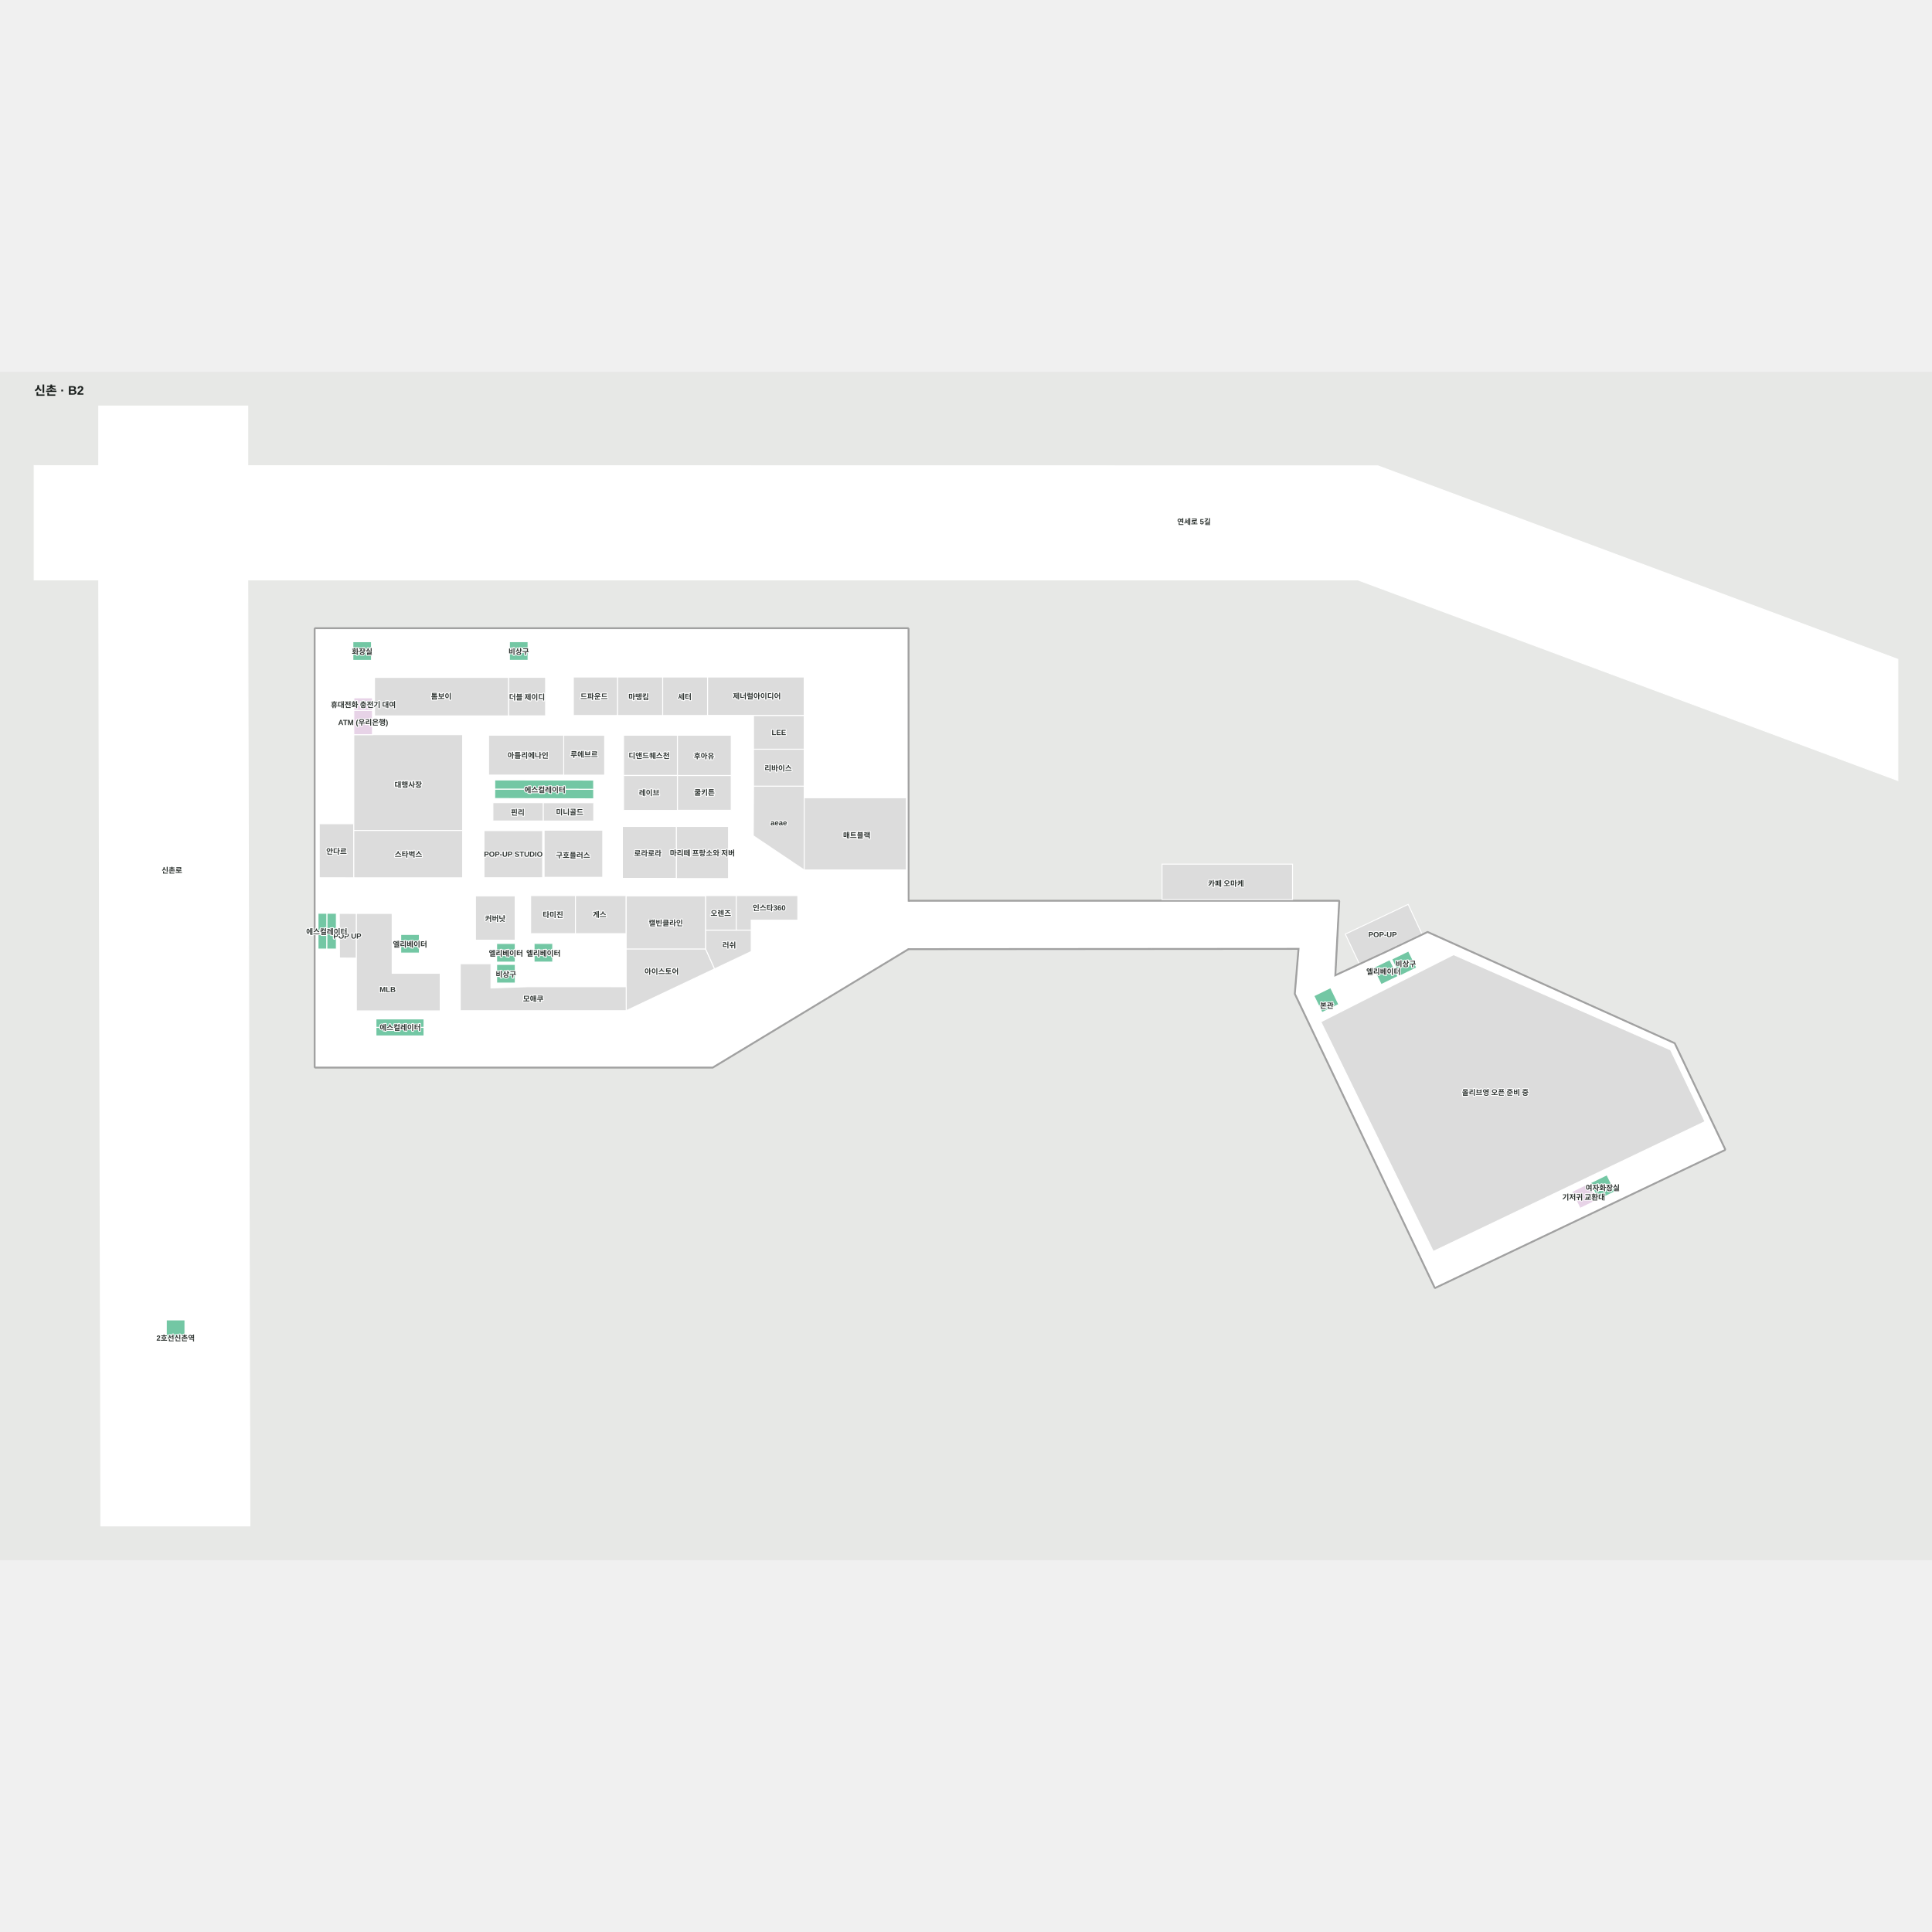
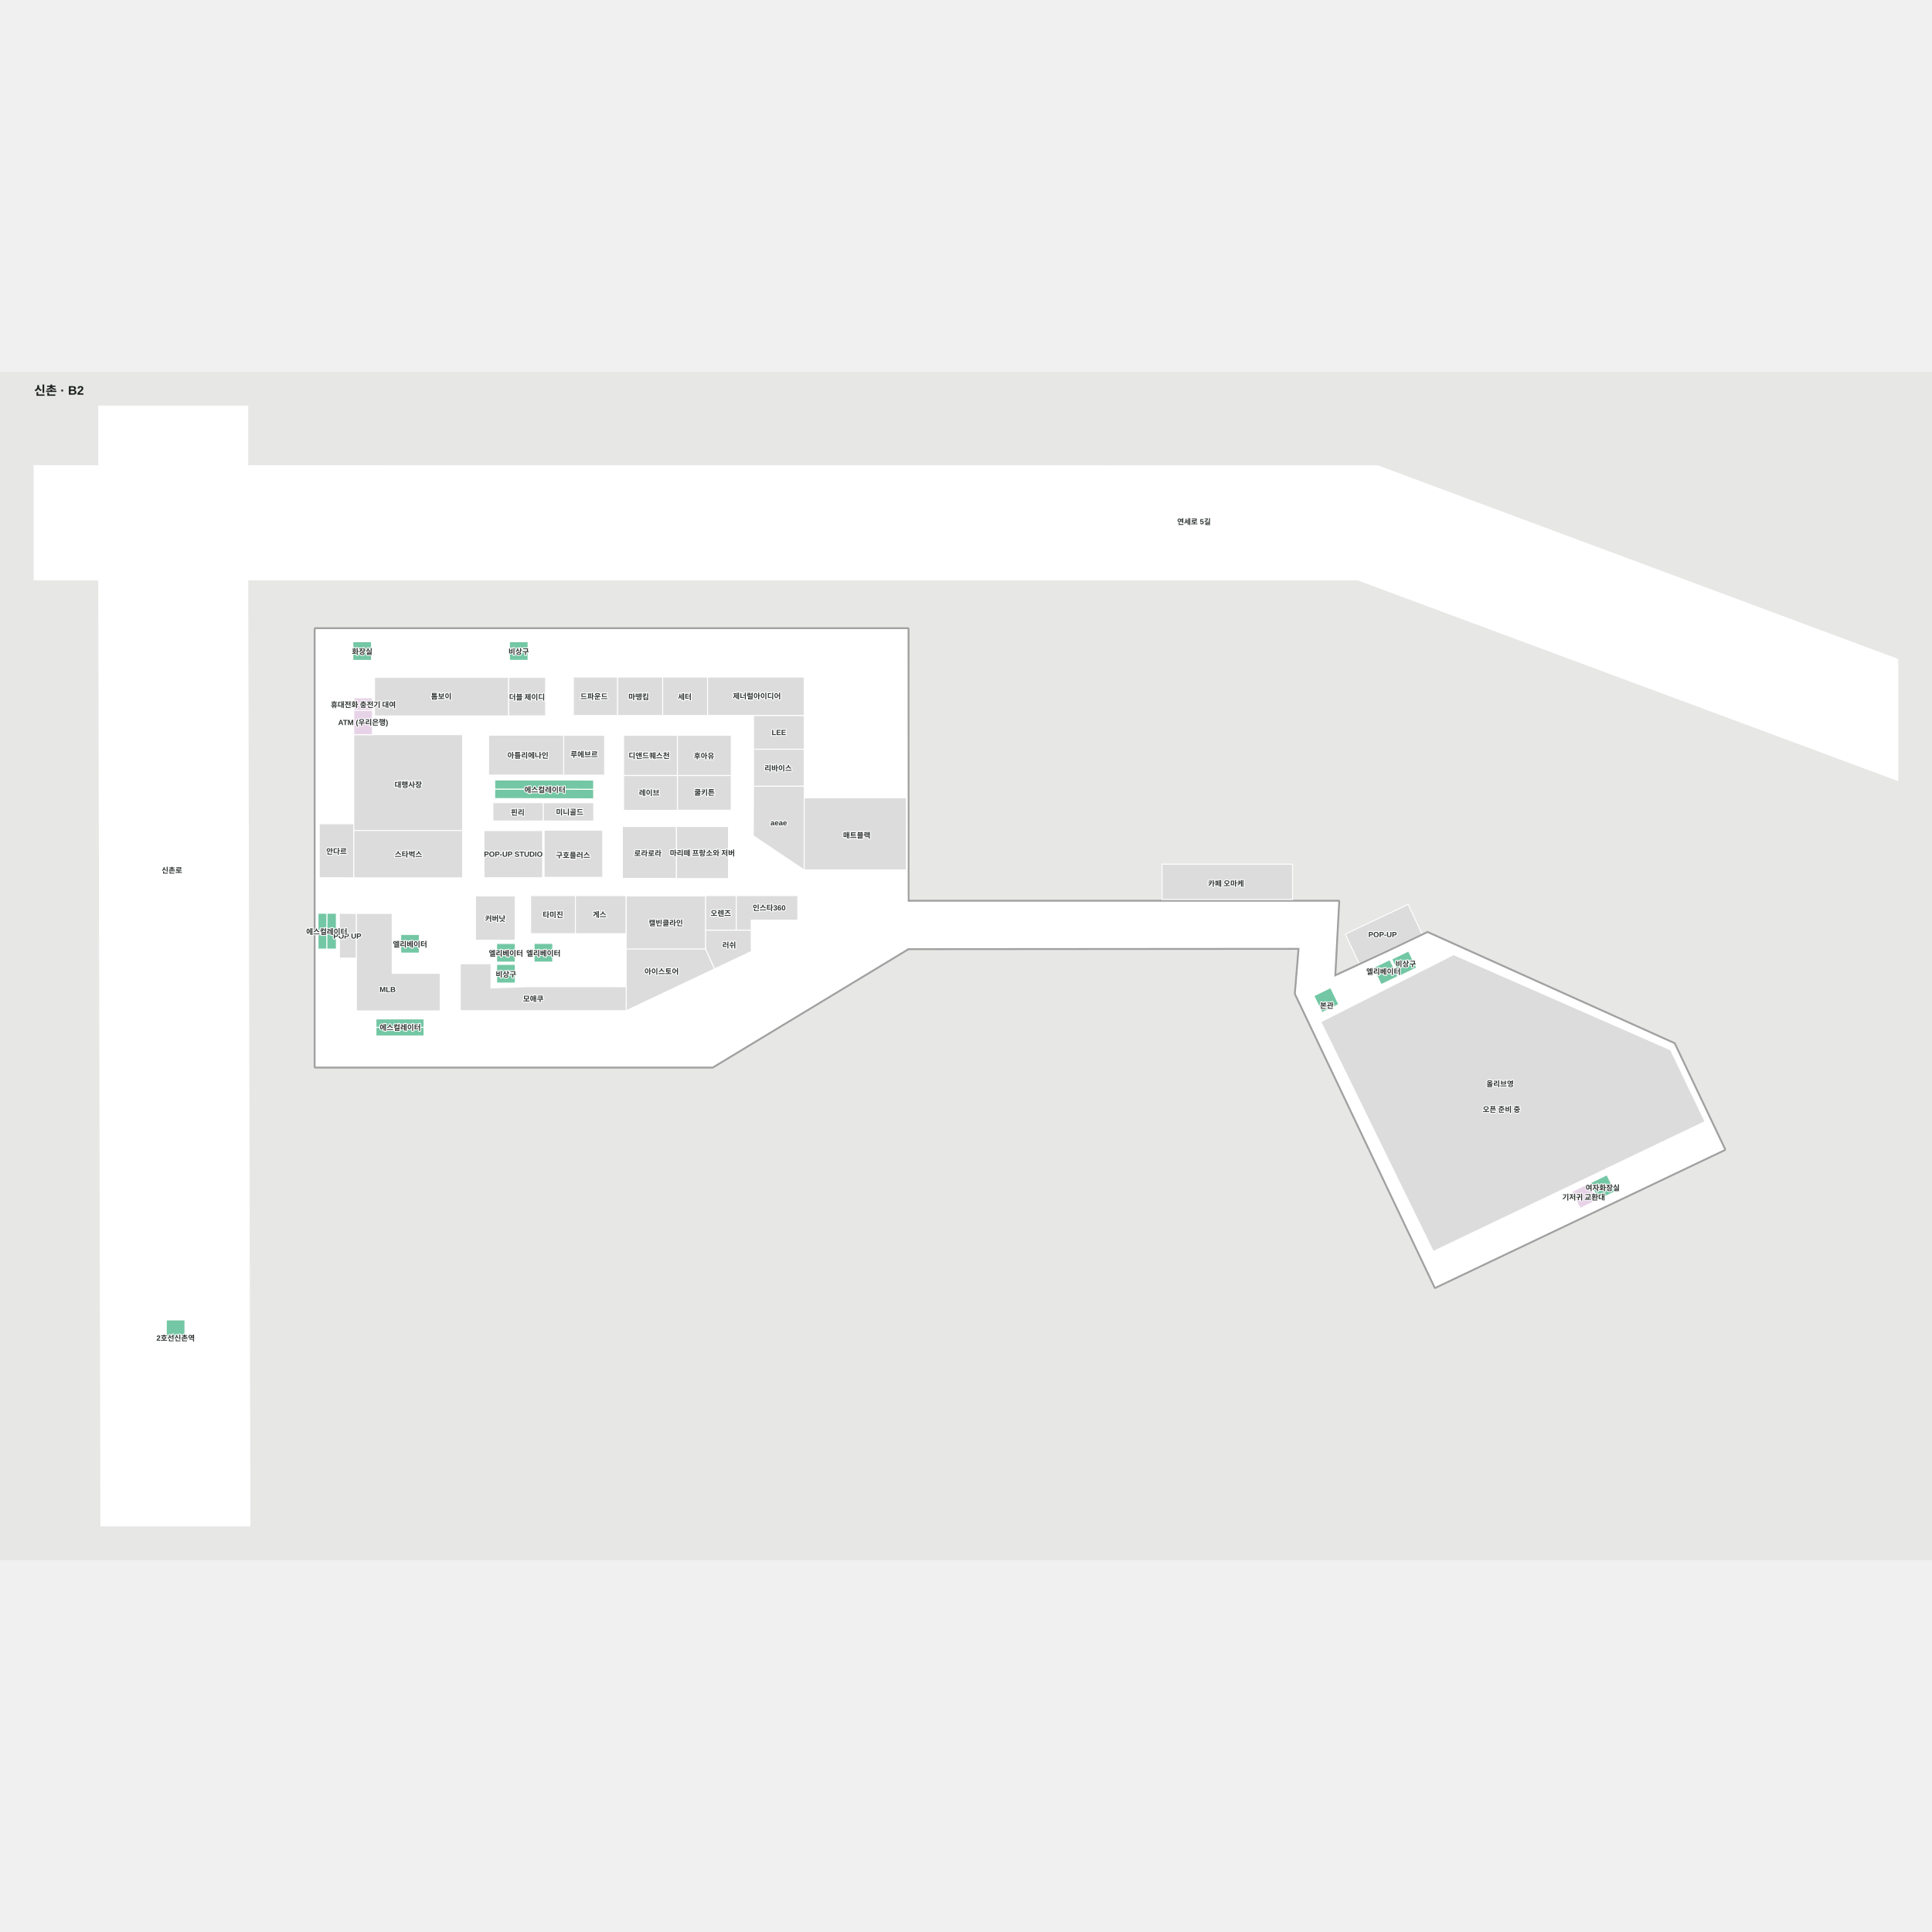
<svg xmlns="http://www.w3.org/2000/svg" viewBox="-55 -56.016 3111.364 1913.509" width="1200" height="1200" role="img" aria-labelledby="title desc">
  <rect x="-55" y="-56.016" width="3111.364" height="1913.509" fill="#e7e8e6" />
  <g>
    <polygon points="2164.00,95.29 344.00,95.03 344.00,-1.02 104.00,-1.02 104.00,95.00 0.00,94.98 0.00,278.98 104.00,278.98 107.43,1802.49 347.43,1802.46 344.00,278.98 2131.63,278.98 3001.36,601.99 3001.36,406.88" fill="#ffffff" fill-opacity="1" stroke="#ffffff" stroke-width="1.5" />
    <polygon points="2030.95,945.38 2256.11,1418.48 2722.73,1196.40 2641.47,1025.64 2244.04,846.76 2183.25,875.69 2094.64,916.91" fill="#ffffff" fill-opacity="1" stroke="#ffffff" stroke-width="1.5" />
    <polygon points="452.45,357.43 1407.38,357.43 1407.38,796.52 1407.68,872.97 1092.53,1063.64 452.45,1063.64" fill="#ffffff" fill-opacity="1" stroke="#ffffff" stroke-width="1.5" />
    <polygon points="2037.01,872.39 2030.95,945.38 2094.64,916.91 2101.01,796.38 1265.05,796.38 1259.19,872.97" fill="#ffffff" fill-opacity="1" stroke="#ffffff" stroke-width="1.5" />
  </g>
  <g>
    <polygon points="763.76,435.88 764.02,497.83 823.59,497.83 823.59,435.88" fill="#dcdcdc" fill-opacity="1" stroke="#ffffff" stroke-width="1.5" />
    <polygon points="548.16,435.97 548.16,497.92 763.86,497.92 763.86,435.97" fill="#dcdcdc" fill-opacity="1" stroke="#ffffff" stroke-width="1.5" />
    <polygon points="513.28,378.50 513.28,408.50 543.28,408.50 543.28,378.50" fill="#73c7a4" fill-opacity="1" stroke="#ffffff" stroke-width="1.5" />
    <polygon points="765.39,378.44 765.39,408.44 795.39,408.44 795.39,378.44" fill="#73c7a4" fill-opacity="1" stroke="#ffffff" stroke-width="1.5" />
    <polygon points="1158.51,611.13 1158.14,691.06 1240.14,746.13 1240.14,611.14" fill="#dcdcdc" fill-opacity="1" stroke="#ffffff" stroke-width="1.5" />
    <polygon points="1158.47,551.59 1158.50,611.12 1240.13,611.13 1240.13,551.59" fill="#dcdcdc" fill-opacity="1" stroke="#ffffff" stroke-width="1.5" />
    <polygon points="949.24,529.16 949.24,593.92 1035.89,593.92 1035.89,529.16" fill="#dcdcdc" fill-opacity="1" stroke="#ffffff" stroke-width="1.5" />
    <polygon points="852.80,529.16 852.80,593.34 918.72,593.36 918.72,529.16" fill="#dcdcdc" fill-opacity="1" stroke="#ffffff" stroke-width="1.5" />
    <polygon points="731.80,529.06 731.80,593.25 852.80,593.25 852.80,529.06" fill="#dcdcdc" fill-opacity="1" stroke="#ffffff" stroke-width="1.5" />
    <polygon points="738.78,637.72 738.80,667.17 820.01,667.17 820.01,637.72" fill="#dcdcdc" fill-opacity="1" stroke="#ffffff" stroke-width="1.5" />
    <polygon points="1034.11,676.03 1034.11,759.95 1118.20,759.95 1118.20,676.03" fill="#dcdcdc" fill-opacity="1" stroke="#ffffff" stroke-width="1.5" />
    <polygon points="459.18,671.69 459.18,758.57 514.74,758.68 514.74,671.69" fill="#dcdcdc" fill-opacity="1" stroke="#ffffff" stroke-width="1.5" />
    <polygon points="744.80,864.47 744.80,894.47 774.80,894.47 774.80,864.47" fill="#73c7a4" fill-opacity="1" stroke="#ffffff" stroke-width="1.5" />
    <polygon points="805.10,864.43 805.10,894.43 835.10,894.43 835.10,864.43" fill="#73c7a4" fill-opacity="1" stroke="#ffffff" stroke-width="1.5" />
    <polygon points="744.84,898.19 744.84,928.19 774.84,928.19 774.84,898.19" fill="#73c7a4" fill-opacity="1" stroke="#ffffff" stroke-width="1.5" />
    <polygon points="590.35,849.90 590.35,879.90 620.35,879.90 620.35,849.90" fill="#73c7a4" fill-opacity="1" stroke="#ffffff" stroke-width="1.5" />
    <polygon points="491.39,816.04 491.69,887.81 518.99,888.08 518.99,816.09" fill="#dcdcdc" fill-opacity="1" stroke="#ffffff" stroke-width="1.5" />
    <polygon points="741.73,601.09 741.73,616.07 901.01,616.22 900.95,601.37" fill="#73c7a4" fill-opacity="1" stroke="#ffffff" stroke-width="1.5" />
    <polygon points="741.73,616.07 741.64,630.97 901.01,631.51 901.01,616.22" fill="#73c7a4" fill-opacity="1" stroke="#ffffff" stroke-width="1.5" />
    <polygon points="457.16,815.86 457.16,873.40 471.41,873.40 471.63,815.86" fill="#73c7a4" fill-opacity="1" stroke="#ffffff" stroke-width="1.5" />
    <polygon points="471.63,815.86 471.41,873.40 486.67,873.40 486.67,815.86" fill="#73c7a4" fill-opacity="1" stroke="#ffffff" stroke-width="1.5" />
    <polygon points="550.46,985.98 550.46,999.68 627.86,999.68 627.86,985.98" fill="#73c7a4" fill-opacity="1" stroke="#ffffff" stroke-width="1.5" />
    <polygon points="550.46,999.64 550.46,1013.34 627.85,1013.34 627.85,999.64" fill="#73c7a4" fill-opacity="1" stroke="#ffffff" stroke-width="1.5" />
    <polygon points="514.79,528.20 514.79,682.56 690.07,682.56 690.07,528.20" fill="#dcdcdc" fill-opacity="1" stroke="#ffffff" stroke-width="1.5" />
    <polygon points="518.99,816.09 576.54,816.09 576.54,912.49 653.89,912.53 653.89,972.97 518.91,972.97" fill="#dcdcdc" fill-opacity="1" stroke="#ffffff" stroke-width="1.5" />
    <polygon points="947.35,676.04 947.35,759.60 1034.14,759.60 1034.14,676.04" fill="#dcdcdc" fill-opacity="1" stroke="#ffffff" stroke-width="1.5" />
    <polygon points="1035.89,593.96 1122.55,593.96 1122.55,649.91 1035.89,649.91" fill="#dcdcdc" fill-opacity="1" stroke="#ffffff" stroke-width="1.5" />
    <polygon points="949.24,593.96 1035.89,593.96 1035.89,650.16 949.24,650.16" fill="#dcdcdc" fill-opacity="1" stroke="#ffffff" stroke-width="1.5" />
    <polygon points="821.27,682.00 915.68,682.00 915.68,757.89 821.27,757.89" fill="#dcdcdc" fill-opacity="1" stroke="#ffffff" stroke-width="1.5" />
    <polygon points="710.69,859.14 774.69,859.14 774.69,787.87 710.69,787.87" fill="#dcdcdc" fill-opacity="1" stroke="#ffffff" stroke-width="1.5" />
    <polygon points="871.69,848.60 799.58,848.60 799.58,787.40 871.69,787.40" fill="#dcdcdc" fill-opacity="1" stroke="#ffffff" stroke-width="1.5" />
    <polygon points="871.69,848.60 953.41,848.60 953.41,787.40 871.69,787.40" fill="#dcdcdc" fill-opacity="1" stroke="#ffffff" stroke-width="1.5" />
    <polygon points="1158.49,497.22 1240.13,497.22 1240.13,551.59 1158.49,551.59" fill="#dcdcdc" fill-opacity="1" stroke="#ffffff" stroke-width="1.5" />
    <polygon points="1084.40,497.15 1240.14,497.15 1240.14,435.38 1084.40,435.38" fill="#dcdcdc" fill-opacity="1" stroke="#ffffff" stroke-width="1.5" />
    <polygon points="1012.14,497.33 1084.43,497.33 1084.43,435.38 1012.14,435.38" fill="#dcdcdc" fill-opacity="1" stroke="#ffffff" stroke-width="1.5" />
    <polygon points="1012.14,497.33 939.34,497.33 939.34,435.38 1012.14,435.38" fill="#dcdcdc" fill-opacity="1" stroke="#ffffff" stroke-width="1.5" />
    <polygon points="868.37,497.33 939.38,497.33 939.38,435.38 868.37,435.38" fill="#dcdcdc" fill-opacity="1" stroke="#ffffff" stroke-width="1.5" />
    <polygon points="953.41,872.87 953.47,972.68 1095.76,905.34 1081.13,872.87" fill="#dcdcdc" fill-opacity="1" stroke="#ffffff" stroke-width="1.5" />
    <polygon points="686.22,897.05 686.21,972.69 953.47,972.68 953.43,934.14 796.00,934.08 735.69,936.15 735.69,897.05" fill="#dcdcdc" fill-opacity="1" stroke="#ffffff" stroke-width="1.5" />
    <polygon points="1035.97,529.16 1122.62,529.16 1122.62,593.91 1035.97,593.91" fill="#dcdcdc" fill-opacity="1" stroke="#ffffff" stroke-width="1.5" />
    <polygon points="514.79,758.68 690.07,758.68 690.07,682.56 514.79,682.56" fill="#dcdcdc" fill-opacity="1" stroke="#ffffff" stroke-width="1.5" />
    <polygon points="514.79,489.16 514.79,528.20 544.79,528.20 544.79,489.16" fill="#e7d3e7" fill-opacity="1" stroke="#ffffff" stroke-width="1.5" />
    <polygon points="212.83,1470.73 212.83,1500.73 242.83,1500.73 242.83,1470.73" fill="#73c7a4" fill-opacity="1" stroke="#ffffff" stroke-width="1.5" />
    <polygon points="2060.90,948.77 2074.05,975.73 2101.01,962.58 2087.86,935.62" fill="#73c7a4" fill-opacity="1" stroke="#ffffff" stroke-width="1.5" />
    <polygon points="2156.21,903.67 2169.36,930.64 2196.33,917.48 2183.17,890.52" fill="#73c7a4" fill-opacity="1" stroke="#ffffff" stroke-width="1.5" />
    <polygon points="2186.36,889.75 2199.51,916.71 2226.48,903.56 2213.33,876.60" fill="#73c7a4" fill-opacity="1" stroke="#ffffff" stroke-width="1.5" />
    <polygon points="2505.89,1250.19 2519.04,1277.15 2546.00,1264.00 2532.85,1237.04" fill="#73c7a4" fill-opacity="1" stroke="#ffffff" stroke-width="1.5" />
    <polygon points="2476.42,1264.11 2489.57,1291.08 2516.54,1277.93 2503.39,1250.96" fill="#e7d3e7" fill-opacity="1" stroke="#ffffff" stroke-width="1.5" />
    <polygon points="2072.18,990.64 2253.22,1360.39 2690.79,1151.26 2635.36,1035.87 2285.89,882.50" fill="#dcdcdc" fill-opacity="1" stroke="#ffffff" stroke-width="1.5" />
    <polygon points="1154.80,877.39 1095.76,905.34 1081.13,872.87 1081.13,842.93 1154.80,842.93" fill="#dcdcdc" fill-opacity="1" stroke="#ffffff" stroke-width="1.5" />
    <polygon points="1130.73,842.93 1081.13,842.93 1081.13,787.40 1130.73,787.40" fill="#dcdcdc" fill-opacity="1" stroke="#ffffff" stroke-width="1.5" />
    <polygon points="953.41,873.34 1081.13,873.34 1081.13,787.87 953.41,787.87" fill="#dcdcdc" fill-opacity="1" stroke="#ffffff" stroke-width="1.5" />
    <polygon points="1130.73,787.39 1130.73,842.93 1154.80,842.93 1154.79,826.91 1154.79,826.91 1229.79,826.90 1229.79,787.37" fill="#dcdcdc" fill-opacity="1" stroke="#ffffff" stroke-width="1.5" />
    <polygon points="514.91,468.89 514.91,489.14 544.79,489.14 544.79,468.89" fill="#e7d3e7" fill-opacity="1" stroke="#ffffff" stroke-width="1.5" />
    <polygon points="819.97,637.79 819.99,667.24 901.15,667.24 901.15,637.79" fill="#dcdcdc" fill-opacity="1" stroke="#ffffff" stroke-width="1.5" />
    <polygon points="2111.51,849.38 2134.05,897.07 2193.30,869.07 2235.04,849.44 2231.63,841.44 2234.92,849.20 2212.76,801.52" fill="#dcdcdc" fill-opacity="1" stroke="#ffffff" stroke-width="1.5" />
    <polygon points="1240.14,629.81 1240.14,746.13 1404.70,746.13 1404.70,629.81" fill="#dcdcdc" fill-opacity="1" stroke="#ffffff" stroke-width="1.5" />
    <polygon points="1409.18,872.86 1407.68,872.86 1407.68,872.97 1407.68,872.97 1197.58,1000.09 1092.53,1063.64 452.45,1063.64 452.45,1063.64 452.45,357.43 452.45,357.43 1407.38,357.43 1407.63,796.38 1409.13,796.38 1409.13,794.88 1408.88,794.88 1408.88,357.43 1407.38,355.93 452.45,355.93 452.45,355.93 450.95,357.43 450.95,1063.64 452.45,1065.14 452.45,1065.14 452.45,1065.14 1092.53,1065.14 1092.53,1065.14 1092.95,1065.14 1093.31,1064.93 1408.28,874.36 1408.28,874.36 1409.18,873.82" fill="#a1a1a1" fill-opacity="1" stroke="#a1a1a1" stroke-width="1.5" />
    <polygon points="2724.09,1195.75 2642.82,1025.00 2642.08,1024.27 2244.66,845.39 2244.04,845.26 2243.40,845.41 2182.61,874.34 2096.27,914.50 2102.51,796.46 2102.10,795.35 2101.01,794.88 1409.13,794.88 1409.13,796.38 2101.01,796.38 2094.64,916.91 2183.25,875.69 2244.04,846.76 2641.47,1025.64 2722.73,1196.40 2256.11,1418.48 2030.95,945.38 2037.01,872.39 1409.18,872.86 1409.18,873.82 1408.28,874.36 2035.38,873.89 2029.46,945.26 2029.60,946.03 2254.75,1419.12 2256.11,1419.98 2256.75,1419.83 2723.38,1197.75" fill="#a1a1a1" fill-opacity="1" stroke="#a1a1a1" stroke-width="1.5" />
    <polygon points="1816.38,736.71 1816.38,793.69 2026.51,793.69 2026.51,736.71" fill="#dcdcdc" fill-opacity="1" stroke="#ffffff" stroke-width="1.5" />
    <polygon points="724.45,682.69 818.85,682.69 818.85,758.58 724.45,758.58" fill="#dcdcdc" fill-opacity="1" stroke="#ffffff" stroke-width="1.5" />
  </g>
  <g font-family="Arial, 'Noto Sans KR', sans-serif" font-size="12" font-weight="600" fill="#303633" stroke="#fff" stroke-width="3" paint-order="stroke" stroke-linejoin="round">
    <text x="793.677" y="466.853" text-anchor="middle" dominant-baseline="central">더블 제이디</text>
    <text x="486.958" y="715.187" text-anchor="middle" dominant-baseline="central">안다르</text>
    <text x="1163.872" y="465.257" text-anchor="middle" dominant-baseline="central">제너럴아이디어</text>
    <text x="504.36" y="852.443" text-anchor="middle" dominant-baseline="central">POP UP</text>
    <text x="742.692" y="823.504" text-anchor="middle" dominant-baseline="central">커버낫</text>
    <text x="803.833" y="952.711" text-anchor="middle" dominant-baseline="central">모애쿠</text>
    <text x="910.476" y="816.955" text-anchor="middle" dominant-baseline="central">게스</text>
    <text x="1010.454" y="908.646" text-anchor="middle" dominant-baseline="central">아이스토어</text>
    <text x="1119.317" y="866.277" text-anchor="middle" dominant-baseline="central">러쉬</text>
    <text x="1105.839" y="814.964" text-anchor="middle" dominant-baseline="central">오렌즈</text>
    <text x="1183.679" y="806.129" text-anchor="middle" dominant-baseline="central">인스타360</text>
    <text x="795.199" y="560.673" text-anchor="middle" dominant-baseline="central">아틀리에나인</text>
    <text x="885.799" y="559.181" text-anchor="middle" dominant-baseline="central">루에브르</text>
    <text x="778.717" y="652.516" text-anchor="middle" dominant-baseline="central">핀리</text>
    <text x="901.692" y="465.783" text-anchor="middle" dominant-baseline="central">드파운드</text>
    <text x="973.56" y="466.353" text-anchor="middle" dominant-baseline="central">마뗑킴</text>
    <text x="1047.696" y="466.353" text-anchor="middle" dominant-baseline="central">세터</text>
    <text x="990.55" y="620.885" text-anchor="middle" dominant-baseline="central">레이브</text>
    <text x="1199.138" y="670.047" text-anchor="middle" dominant-baseline="central">aeae</text>
    <text x="1198.206" y="581.356" text-anchor="middle" dominant-baseline="central">리바이스</text>
    <text x="1199.289" y="524.644" text-anchor="middle" dominant-baseline="central">LEE</text>
    <text x="1324.795" y="689.354" text-anchor="middle" dominant-baseline="central">매트블랙</text>
    <text x="602.432" y="607.908" text-anchor="middle" dominant-baseline="central">대행사장</text>
    <text x="602.796" y="719.984" text-anchor="middle" dominant-baseline="central">스타벅스</text>
    <text x="867.724" y="721.388" text-anchor="middle" dominant-baseline="central">구호플러스</text>
    <text x="569.214" y="938.589" text-anchor="middle" dominant-baseline="central">MLB</text>
    <text x="655.644" y="465.586" text-anchor="middle" dominant-baseline="central">톰보이</text>
    <text x="990.356" y="561.187" text-anchor="middle" dominant-baseline="central">디앤드퀘스천</text>
    <text x="1078.912" y="561.581" text-anchor="middle" dominant-baseline="central">후아유</text>
    <text x="1076.153" y="717.992" text-anchor="middle" dominant-baseline="central">마리떼 프랑소와 저버</text>
    <text x="835.493" y="817.259" text-anchor="middle" dominant-baseline="central">타미진</text>
    <text x="1017.269" y="830.602" text-anchor="middle" dominant-baseline="central">캘빈클라인</text>
    <text x="988.215" y="718.462" text-anchor="middle" dominant-baseline="central">로라로라</text>
    <text x="221.876" y="745.747" text-anchor="middle" dominant-baseline="central">신촌로</text>
    <text x="1867.851" y="184.299" text-anchor="middle" dominant-baseline="central">연세로 5길</text>
    <text x="822.6" y="616.054" text-anchor="middle" dominant-baseline="central">에스컬레이터</text>
    <text x="471.202" y="844.631" text-anchor="middle" dominant-baseline="central">에스컬레이터</text>
    <text x="589.593" y="998.901" text-anchor="middle" dominant-baseline="central">에스컬레이터</text>
    <text x="2495.363" y="1272.205" text-anchor="middle" dominant-baseline="central">기저귀 교환대</text>
    <text x="227.831" y="1497.033" text-anchor="middle" dominant-baseline="central">2호선신촌역</text>
    <text x="528.283" y="393.497" text-anchor="middle" dominant-baseline="central">화장실</text>
    <text x="780.392" y="393.442" text-anchor="middle" dominant-baseline="central">비상구</text>
    <text x="529.802" y="505.456" text-anchor="middle" dominant-baseline="central">ATM (우리은행)</text>
    <text x="605.351" y="864.897" text-anchor="middle" dominant-baseline="central">엘리베이터</text>
    <text x="820.101" y="879.426" text-anchor="middle" dominant-baseline="central">엘리베이터</text>
    <text x="759.804" y="879.467" text-anchor="middle" dominant-baseline="central">엘리베이터</text>
    <text x="759.839" y="913.192" text-anchor="middle" dominant-baseline="central">비상구</text>
    <text x="2081.671" y="963.542" text-anchor="middle" dominant-baseline="central">본관</text>
    <text x="2172.907" y="908.898" text-anchor="middle" dominant-baseline="central">엘리베이터</text>
    <text x="2208.82" y="896.414" text-anchor="middle" dominant-baseline="central">비상구</text>
    <text x="2525.945" y="1257.097" text-anchor="middle" dominant-baseline="central">여자화장실</text>
    <text x="530.042" y="479.043" text-anchor="middle" dominant-baseline="central">휴대전화 충전기 대여</text>
    <text x="1079.451" y="620.326" text-anchor="middle" dominant-baseline="central">쿨키튼</text>
    <text x="862.415" y="652.01" text-anchor="middle" dominant-baseline="central">미니골드</text>
    <text x="2171.585" y="850.109" text-anchor="middle" dominant-baseline="central">POP-UP</text>
    <text x="1919.401" y="767.014" text-anchor="middle" dominant-baseline="central">카페 오마케</text>
    <text x="771.652" y="720.633" text-anchor="middle" dominant-baseline="central">POP-UP STUDIO</text>
-     <text x="2353.119" y="1103.499" text-anchor="middle" dominant-baseline="central">올리브영 오픈 준비 중</text>
+     <text x="2360.728" y="1089.552" text-anchor="middle" dominant-baseline="central">올리브영</text>
+     <text x="2363.036" y="1130.858" text-anchor="middle" dominant-baseline="central">오픈 준비 중</text>
  </g>
  <text x="0" y="-19.016" font-family="Arial, 'Noto Sans KR', sans-serif" font-size="20" font-weight="700" fill="#1a1f1d">신촌 · B2</text>
</svg>
